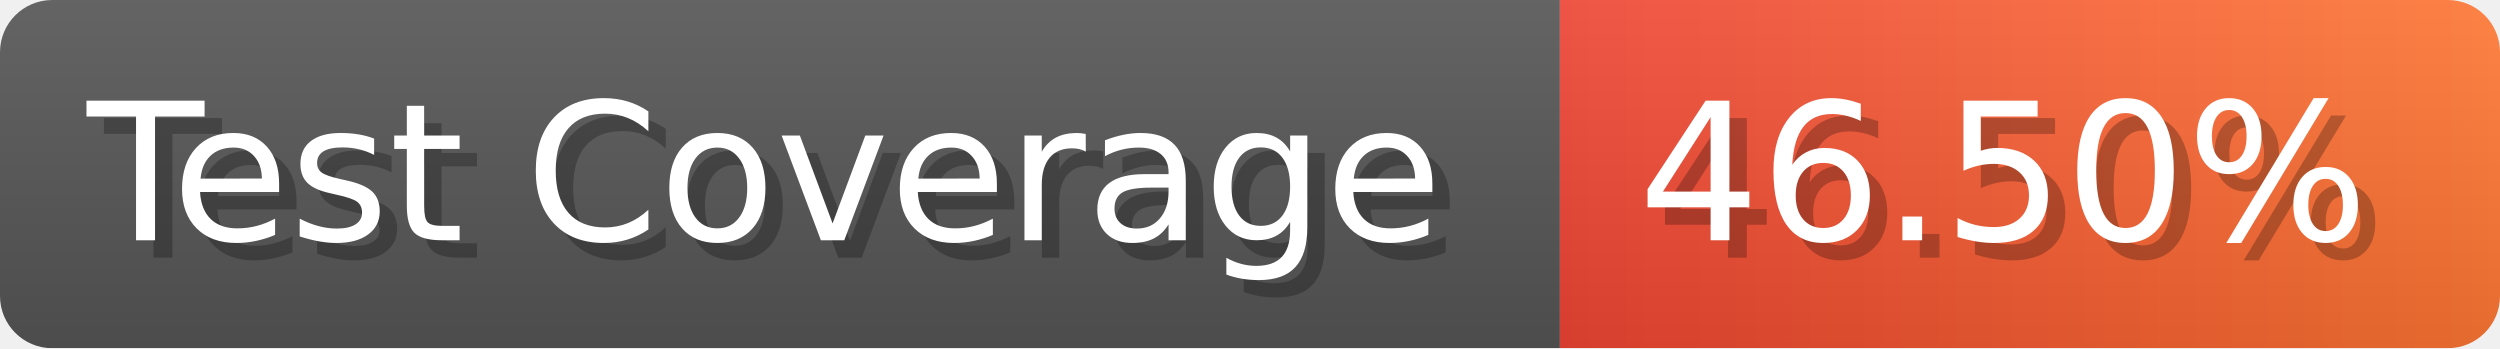
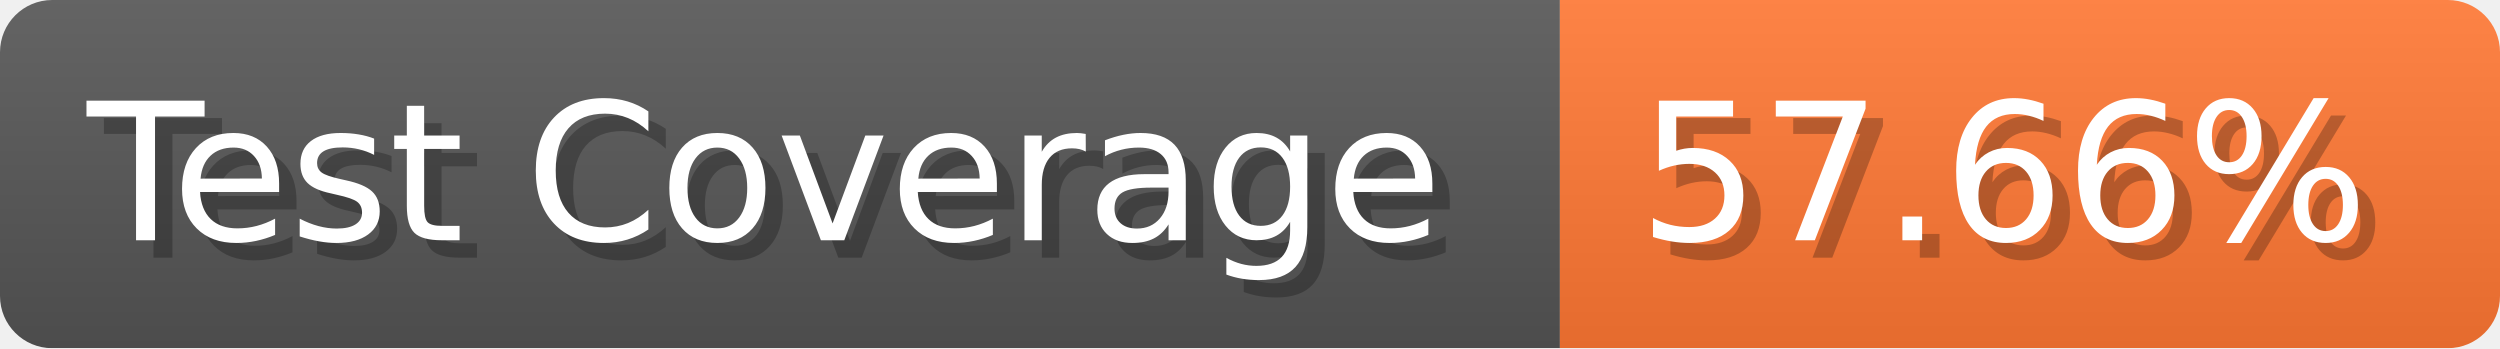
- <svg xmlns="http://www.w3.org/2000/svg" width="143.6" height="20" viewBox="0 0 1436 200" role="img" aria-label="Test Coverage: 46.50%">
+ <svg xmlns="http://www.w3.org/2000/svg" width="143.6" height="20" viewBox="0 0 1436 200" role="img" aria-label="Test Coverage: 57.66%">
  <linearGradient id="a" x2="0" y2="100%">
    <stop offset="0" stop-opacity=".1" stop-color="#EEE" />
    <stop offset="1" stop-opacity=".1" />
  </linearGradient>
  <mask id="m">
    <rect width="1436" height="200" rx="30" fill="#FFF" />
  </mask>
  <g mask="url(#m)">
    <rect width="896" height="200" fill="#555" />
-     <rect width="540" height="200" fill="url(#x)" x="896" />
+     <rect width="540" height="200" fill="#F73" x="896" />
    <rect width="1436" height="200" fill="url(#a)" />
  </g>
  <g aria-hidden="true" fill="#fff" text-anchor="start" font-family="Verdana,DejaVu Sans,sans-serif" font-size="110">
    <text x="60" y="148" textLength="796" fill="#000" opacity="0.25">Test Coverage</text>
    <text x="50" y="138" textLength="796">Test Coverage</text>
-     <text x="951" y="148" textLength="440" fill="#000" opacity="0.25">46.50%</text>
-     <text x="941" y="138" textLength="440">46.50%</text>
+     <text x="951" y="148" textLength="440" fill="#000" opacity="0.25">57.66%</text>
+     <text x="941" y="138" textLength="440">57.66%</text>
  </g>
-   <linearGradient id="x" x1="0%" y1="0%" x2="100%" y2="0%">
-     <stop offset="0%" style="stop-color:#E43" />
-     <stop offset="100%" style="stop-color:#F73" />
-   </linearGradient>
</svg>
